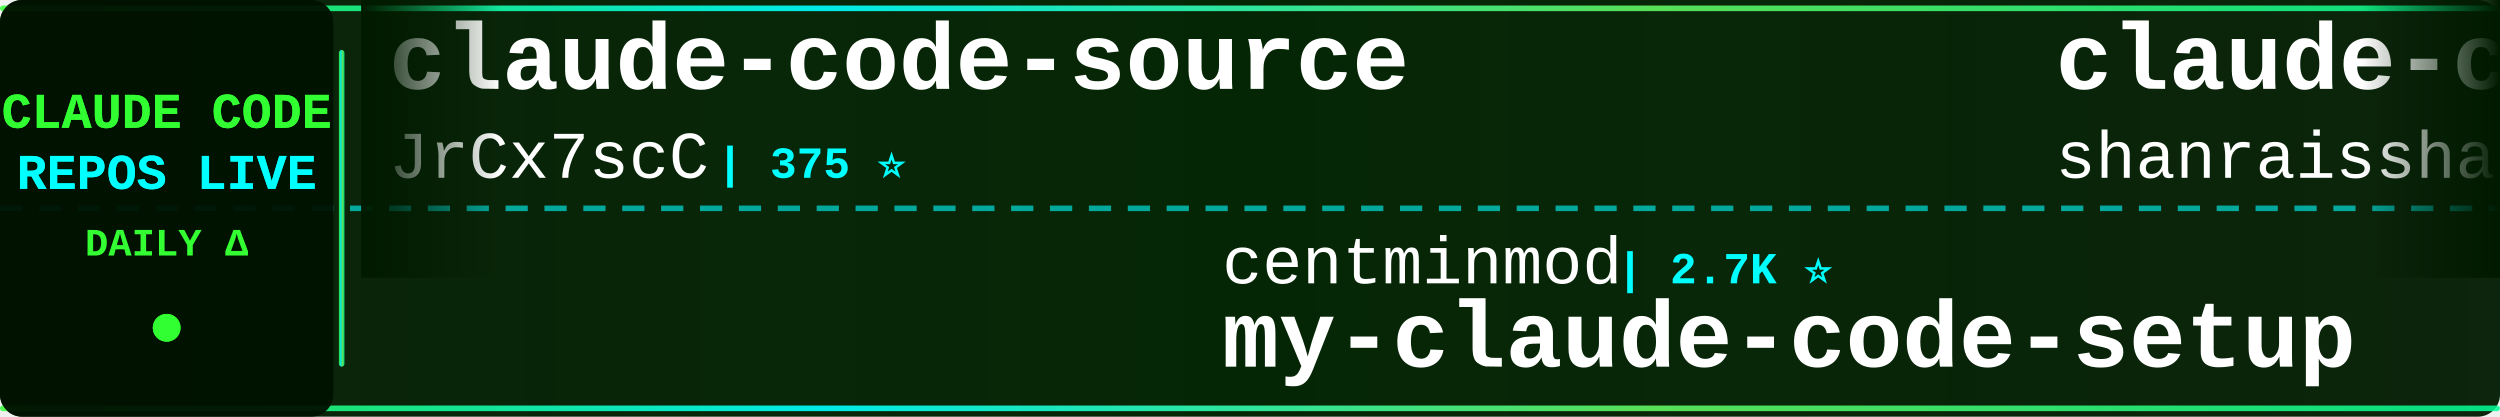
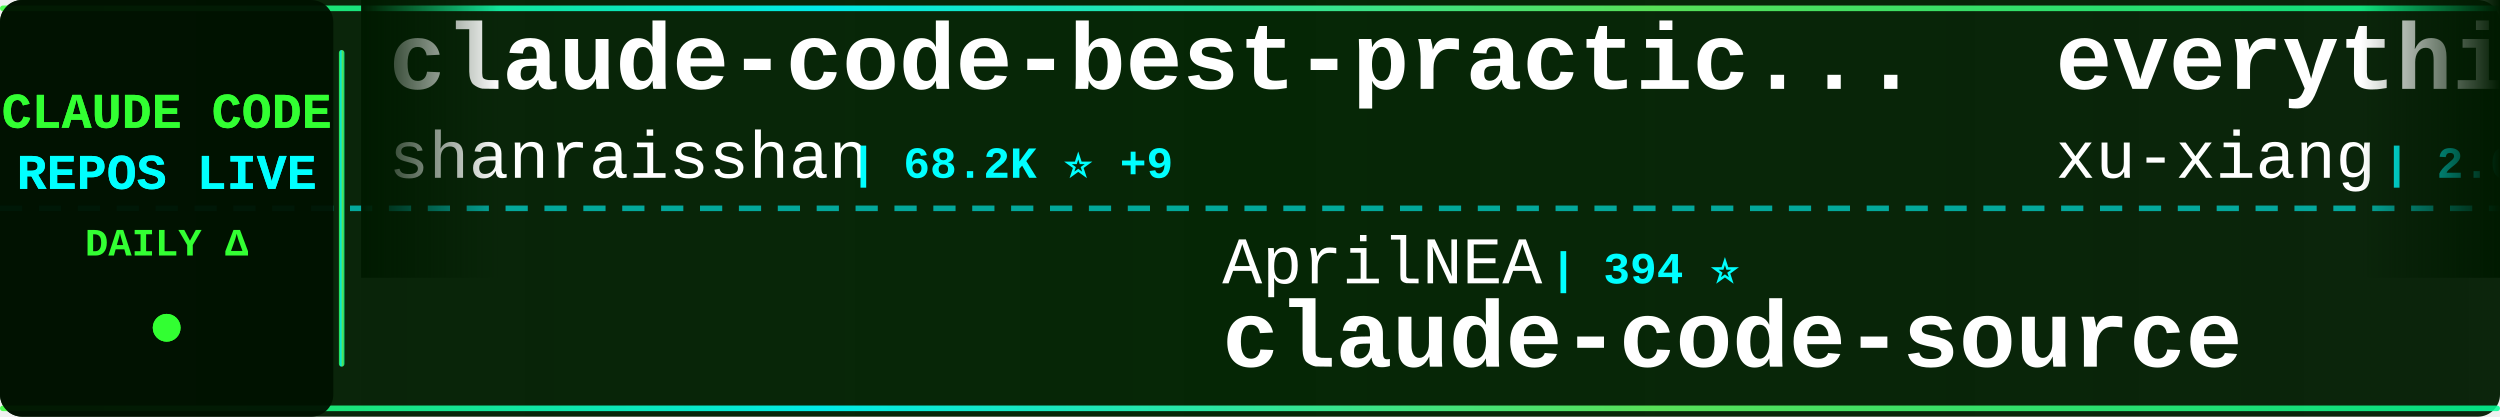
<svg xmlns="http://www.w3.org/2000/svg" width="900" height="150">
  <defs>
    <linearGradient id="tickerBg" x1="0%" y1="0%" x2="100%" y2="0%">
      <stop offset="0%" style="stop-color:#001a00;stop-opacity:0.95" />
      <stop offset="50%" style="stop-color:#002200;stop-opacity:0.98" />
      <stop offset="100%" style="stop-color:#001a00;stop-opacity:0.95" />
    </linearGradient>
    <linearGradient id="borderGrad" x1="0%" y1="0%" x2="100%" y2="0%">
      <stop offset="0%" style="stop-color:#33ff33;stop-opacity:0.85">
        <animate attributeName="stop-opacity" values="0.85;1;0.85" dur="2s" repeatCount="indefinite" />
      </stop>
      <stop offset="33%" style="stop-color:#00ffff;stop-opacity:0.9">
        <animate attributeName="stop-opacity" values="0.9;1;0.9" dur="2.2s" repeatCount="indefinite" />
      </stop>
      <stop offset="66%" style="stop-color:#66ff66;stop-opacity:0.85">
        <animate attributeName="stop-opacity" values="0.85;1;0.85" dur="1.8s" repeatCount="indefinite" />
      </stop>
      <stop offset="100%" style="stop-color:#00ff99;stop-opacity:0.85">
        <animate attributeName="stop-opacity" values="0.85;1;0.85" dur="2s" repeatCount="indefinite" />
      </stop>
    </linearGradient>
    <filter id="textGlow">
      <feGaussianBlur stdDeviation="0.1" result="coloredBlur" />
      <feMerge>
        <feMergeNode in="coloredBlur" />
        <feMergeNode in="SourceGraphic" />
      </feMerge>
    </filter>
    <filter id="metricGlow">
      <feGaussianBlur stdDeviation="0.2" result="coloredBlur" />
      <feMerge>
        <feMergeNode in="coloredBlur" />
        <feMergeNode in="SourceGraphic" />
      </feMerge>
    </filter>
    <linearGradient id="leftFade" x1="0%" y1="0%" x2="100%" y2="0%">
      <stop offset="0%" style="stop-color:#001a00;stop-opacity:1" />
      <stop offset="100%" style="stop-color:#001a00;stop-opacity:0" />
    </linearGradient>
    <linearGradient id="rightFade" x1="0%" y1="0%" x2="100%" y2="0%">
      <stop offset="0%" style="stop-color:#001a00;stop-opacity:0" />
      <stop offset="100%" style="stop-color:#001a00;stop-opacity:1" />
    </linearGradient>
  </defs>
  <rect width="900" height="150" fill="url(#tickerBg)" rx="8" />
  <rect x="0" y="2" width="900" height="2" fill="url(#borderGrad)" rx="1" />
  <rect x="0" y="146" width="900" height="2" fill="url(#borderGrad)" rx="1" />
  <line x1="0" y1="75" x2="900" y2="75" stroke="#00ffff" stroke-width="2" stroke-dasharray="8 6" opacity="0.6" />
  <rect x="0" y="0" width="120" height="150" fill="#001100" opacity="0.95" rx="8" />
  <text x="60" y="46" font-family="'Courier New', monospace" font-size="18" font-weight="bold" fill="#33ff33" text-anchor="middle" filter="url(#textGlow)">
    CLAUDE CODE
  </text>
  <text x="60" y="68" font-family="'Courier New', monospace" font-size="18" font-weight="bold" fill="#00ffff" text-anchor="middle" filter="url(#textGlow)">
    REPOS LIVE
  </text>
  <text x="60" y="92" font-family="'Courier New', monospace" font-size="14" font-weight="bold" fill="#33ff33" text-anchor="middle">
    DAILY Δ
  </text>
  <circle cx="60" cy="118" r="5" fill="#33ff33" filter="url(#metricGlow)">
    <animate attributeName="r" values="4;6;4" dur="1.5s" repeatCount="indefinite" />
    <animate attributeName="opacity" values="0.6;1;0.6" dur="1.5s" repeatCount="indefinite" />
  </circle>
  <rect x="122" y="18" width="2" height="114" fill="url(#borderGrad)" rx="1" />
  <clipPath id="tickerClip">
    <rect x="130" y="0" width="770" height="150" />
  </clipPath>
  <g clip-path="url(#tickerClip)">
    <g id="tickerItems">
      <animateTransform attributeName="transform" attributeType="XML" type="translate" from="0 0" to="-3000 0" dur="54s" repeatCount="indefinite" />
      <g transform="translate(0, 0)">
-         <text x="140" y="32" font-family="'Courier New', monospace" font-size="34" font-weight="bold" fill="#ffffff">claude-code-source</text>
-         <text x="140" y="64" font-family="'Courier New', monospace" font-size="24" font-weight="normal" fill="#ffffff" opacity="1.0">JrCx7scC</text>
-         <text x="258" y="64" font-family="'Courier New', monospace" font-size="16" font-weight="bold" fill="#00ffff"> | 375 ⭐</text>
+         <text x="140" y="32" font-family="'Courier New', monospace" font-size="34" font-weight="bold" fill="#ffffff">claude-code-best-practic...</text>
+         <text x="140" y="64" font-family="'Courier New', monospace" font-size="24" font-weight="normal" fill="#ffffff" opacity="1.0">shanraisshan</text>
+         <text x="306" y="64" font-family="'Courier New', monospace" font-size="16" font-weight="bold" fill="#00ffff"> | 68.2K ⭐ +9</text>
      </g>
      <g transform="translate(300, 0)">
-         <text x="140" y="102" font-family="'Courier New', monospace" font-size="24" font-weight="normal" fill="#ffffff" opacity="1.0">centminmod</text>
-         <text x="282" y="102" font-family="'Courier New', monospace" font-size="16" font-weight="bold" fill="#00ffff"> | 2.7K ⭐</text>
-         <text x="140" y="132" font-family="'Courier New', monospace" font-size="34" font-weight="bold" fill="#ffffff">my-claude-code-setup</text>
+         <text x="140" y="102" font-family="'Courier New', monospace" font-size="24" font-weight="normal" fill="#ffffff" opacity="1.0">AprilNEA</text>
+         <text x="258" y="102" font-family="'Courier New', monospace" font-size="16" font-weight="bold" fill="#00ffff"> | 394 ⭐</text>
+         <text x="140" y="132" font-family="'Courier New', monospace" font-size="34" font-weight="bold" fill="#ffffff">claude-code-source</text>
      </g>
      <g transform="translate(600, 0)">
-         <text x="140" y="32" font-family="'Courier New', monospace" font-size="34" font-weight="bold" fill="#ffffff">claude-code-best-practic...</text>
-         <text x="140" y="64" font-family="'Courier New', monospace" font-size="24" font-weight="normal" fill="#ffffff" opacity="1.0">shanraisshan</text>
-         <text x="306" y="64" font-family="'Courier New', monospace" font-size="16" font-weight="bold" fill="#00ffff"> | 68.2K ⭐ +6</text>
+         <text x="140" y="32" font-family="'Courier New', monospace" font-size="34" font-weight="bold" fill="#ffffff">everything-claude-code-z...</text>
+         <text x="140" y="64" font-family="'Courier New', monospace" font-size="24" font-weight="normal" fill="#ffffff" opacity="1.0">xu-xiang</text>
+         <text x="258" y="64" font-family="'Courier New', monospace" font-size="16" font-weight="bold" fill="#00ffff"> | 2.0K ⭐</text>
      </g>
      <g transform="translate(900, 0)">
+         <text x="140" y="102" font-family="'Courier New', monospace" font-size="24" font-weight="normal" fill="#ffffff" opacity="1.0">Pimzino</text>
+         <text x="246" y="102" font-family="'Courier New', monospace" font-size="16" font-weight="bold" fill="#00ffff"> | 3.9K ⭐</text>
+         <text x="140" y="132" font-family="'Courier New', monospace" font-size="34" font-weight="bold" fill="#ffffff">claude-code-spec-workflo...</text>
+       </g>
+       <g transform="translate(1200, 0)">
+         <text x="140" y="32" font-family="'Courier New', monospace" font-size="34" font-weight="bold" fill="#ffffff">claude-code-source</text>
+         <text x="140" y="64" font-family="'Courier New', monospace" font-size="24" font-weight="normal" fill="#ffffff" opacity="1.0">hangsman</text>
+         <text x="258" y="64" font-family="'Courier New', monospace" font-size="16" font-weight="bold" fill="#00ffff"> | 799 ⭐</text>
+       </g>
+       <g transform="translate(1500, 0)">
+         <text x="140" y="102" font-family="'Courier New', monospace" font-size="24" font-weight="normal" fill="#ffffff" opacity="1.0">techjarves</text>
+         <text x="282" y="102" font-family="'Courier New', monospace" font-size="16" font-weight="bold" fill="#00ffff"> | 1.6K ⭐</text>
+         <text x="140" y="132" font-family="'Courier New', monospace" font-size="34" font-weight="bold" fill="#ffffff">ClaudeCode-Portable</text>
+       </g>
+       <g transform="translate(1800, 0)">
+         <text x="140" y="32" font-family="'Courier New', monospace" font-size="34" font-weight="bold" fill="#ffffff">claude-code-hub</text>
+         <text x="140" y="64" font-family="'Courier New', monospace" font-size="24" font-weight="normal" fill="#ffffff" opacity="1.0">ding113</text>
+         <text x="246" y="64" font-family="'Courier New', monospace" font-size="16" font-weight="bold" fill="#00ffff"> | 3.4K ⭐</text>
+       </g>
+       <g transform="translate(2100, 0)">
        <text x="140" y="102" font-family="'Courier New', monospace" font-size="24" font-weight="normal" fill="#ffffff" opacity="1.0">Windy3f3f3f3f</text>
        <text x="318" y="102" font-family="'Courier New', monospace" font-size="16" font-weight="bold" fill="#00ffff"> | 2.8K ⭐</text>
        <text x="140" y="132" font-family="'Courier New', monospace" font-size="34" font-weight="bold" fill="#ffffff">claude-code-from-scratch</text>
      </g>
-       <g transform="translate(1200, 0)">
-         <text x="140" y="32" font-family="'Courier New', monospace" font-size="34" font-weight="bold" fill="#ffffff">claude-code-book</text>
-         <text x="140" y="64" font-family="'Courier New', monospace" font-size="24" font-weight="normal" fill="#ffffff" opacity="1.0">lintsinghua</text>
-         <text x="294" y="64" font-family="'Courier New', monospace" font-size="16" font-weight="bold" fill="#00ffff"> | 4.3K ⭐</text>
-       </g>
-       <g transform="translate(1500, 0)">
-         <text x="140" y="102" font-family="'Courier New', monospace" font-size="24" font-weight="normal" fill="#ffffff" opacity="1.0">disler</text>
-         <text x="234" y="102" font-family="'Courier New', monospace" font-size="16" font-weight="bold" fill="#00ffff"> | 4.0K ⭐</text>
-         <text x="140" y="132" font-family="'Courier New', monospace" font-size="34" font-weight="bold" fill="#ffffff">claude-code-hooks-master...</text>
-       </g>
-       <g transform="translate(1800, 0)">
-         <text x="140" y="32" font-family="'Courier New', monospace" font-size="34" font-weight="bold" fill="#ffffff">andrej-karpathy-skills</text>
-         <text x="140" y="64" font-family="'Courier New', monospace" font-size="24" font-weight="normal" fill="#ffffff" opacity="1.0">multica-ai</text>
-         <text x="282" y="64" font-family="'Courier New', monospace" font-size="16" font-weight="bold" fill="#00ffff"> | 225.7K ⭐ +74</text>
-       </g>
-       <g transform="translate(2100, 0)">
-         <text x="140" y="102" font-family="'Courier New', monospace" font-size="24" font-weight="normal" fill="#ffffff" opacity="1.0">nicedreamzapp</text>
-         <text x="318" y="102" font-family="'Courier New', monospace" font-size="16" font-weight="bold" fill="#00ffff"> | 3.4K ⭐</text>
-         <text x="140" y="132" font-family="'Courier New', monospace" font-size="34" font-weight="bold" fill="#ffffff">claude-code-local</text>
-       </g>
      <g transform="translate(2400, 0)">
-         <text x="140" y="32" font-family="'Courier New', monospace" font-size="34" font-weight="bold" fill="#ffffff">claude-code-telegram</text>
-         <text x="140" y="64" font-family="'Courier New', monospace" font-size="24" font-weight="normal" fill="#ffffff" opacity="1.0">overwirehq</text>
-         <text x="282" y="64" font-family="'Courier New', monospace" font-size="16" font-weight="bold" fill="#00ffff"> | 2.8K ⭐ -1</text>
+         <text x="140" y="32" font-family="'Courier New', monospace" font-size="34" font-weight="bold" fill="#ffffff">claude-code-guide</text>
+         <text x="140" y="64" font-family="'Courier New', monospace" font-size="24" font-weight="normal" fill="#ffffff" opacity="1.0">Cranot</text>
+         <text x="234" y="64" font-family="'Courier New', monospace" font-size="16" font-weight="bold" fill="#00ffff"> | 2.9K ⭐</text>
      </g>
      <g transform="translate(2700, 0)">
-         <text x="140" y="102" font-family="'Courier New', monospace" font-size="24" font-weight="normal" fill="#ffffff" opacity="1.0">kodu-ai</text>
-         <text x="246" y="102" font-family="'Courier New', monospace" font-size="16" font-weight="bold" fill="#00ffff"> | 5.2K ⭐</text>
-         <text x="140" y="132" font-family="'Courier New', monospace" font-size="34" font-weight="bold" fill="#ffffff">claude-coder</text>
+         <text x="140" y="102" font-family="'Courier New', monospace" font-size="24" font-weight="normal" fill="#ffffff" opacity="1.0">VILA-Lab</text>
+         <text x="258" y="102" font-family="'Courier New', monospace" font-size="16" font-weight="bold" fill="#00ffff"> | 2.2K ⭐</text>
+         <text x="140" y="132" font-family="'Courier New', monospace" font-size="34" font-weight="bold" fill="#ffffff">Dive-into-Claude-Code</text>
      </g>
      <g transform="translate(3000, 0)">
-         <text x="140" y="32" font-family="'Courier New', monospace" font-size="34" font-weight="bold" fill="#ffffff">claude-code-source</text>
-         <text x="140" y="64" font-family="'Courier New', monospace" font-size="24" font-weight="normal" fill="#ffffff" opacity="1.0">JrCx7scC</text>
-         <text x="258" y="64" font-family="'Courier New', monospace" font-size="16" font-weight="bold" fill="#00ffff"> | 375 ⭐</text>
+         <text x="140" y="32" font-family="'Courier New', monospace" font-size="34" font-weight="bold" fill="#ffffff">claude-code-best-practic...</text>
+         <text x="140" y="64" font-family="'Courier New', monospace" font-size="24" font-weight="normal" fill="#ffffff" opacity="1.0">shanraisshan</text>
+         <text x="306" y="64" font-family="'Courier New', monospace" font-size="16" font-weight="bold" fill="#00ffff"> | 68.2K ⭐ +9</text>
      </g>
      <g transform="translate(3300, 0)">
-         <text x="140" y="102" font-family="'Courier New', monospace" font-size="24" font-weight="normal" fill="#ffffff" opacity="1.0">centminmod</text>
-         <text x="282" y="102" font-family="'Courier New', monospace" font-size="16" font-weight="bold" fill="#00ffff"> | 2.7K ⭐</text>
-         <text x="140" y="132" font-family="'Courier New', monospace" font-size="34" font-weight="bold" fill="#ffffff">my-claude-code-setup</text>
+         <text x="140" y="102" font-family="'Courier New', monospace" font-size="24" font-weight="normal" fill="#ffffff" opacity="1.0">AprilNEA</text>
+         <text x="258" y="102" font-family="'Courier New', monospace" font-size="16" font-weight="bold" fill="#00ffff"> | 394 ⭐</text>
+         <text x="140" y="132" font-family="'Courier New', monospace" font-size="34" font-weight="bold" fill="#ffffff">claude-code-source</text>
      </g>
      <g transform="translate(3600, 0)">
-         <text x="140" y="32" font-family="'Courier New', monospace" font-size="34" font-weight="bold" fill="#ffffff">claude-code-best-practic...</text>
-         <text x="140" y="64" font-family="'Courier New', monospace" font-size="24" font-weight="normal" fill="#ffffff" opacity="1.0">shanraisshan</text>
-         <text x="306" y="64" font-family="'Courier New', monospace" font-size="16" font-weight="bold" fill="#00ffff"> | 68.2K ⭐ +6</text>
+         <text x="140" y="32" font-family="'Courier New', monospace" font-size="34" font-weight="bold" fill="#ffffff">everything-claude-code-z...</text>
+         <text x="140" y="64" font-family="'Courier New', monospace" font-size="24" font-weight="normal" fill="#ffffff" opacity="1.0">xu-xiang</text>
+         <text x="258" y="64" font-family="'Courier New', monospace" font-size="16" font-weight="bold" fill="#00ffff"> | 2.0K ⭐</text>
      </g>
      <g transform="translate(3900, 0)">
-         <text x="140" y="102" font-family="'Courier New', monospace" font-size="24" font-weight="normal" fill="#ffffff" opacity="1.0">Windy3f3f3f3f</text>
-         <text x="318" y="102" font-family="'Courier New', monospace" font-size="16" font-weight="bold" fill="#00ffff"> | 2.8K ⭐</text>
-         <text x="140" y="132" font-family="'Courier New', monospace" font-size="34" font-weight="bold" fill="#ffffff">claude-code-from-scratch</text>
+         <text x="140" y="102" font-family="'Courier New', monospace" font-size="24" font-weight="normal" fill="#ffffff" opacity="1.0">Pimzino</text>
+         <text x="246" y="102" font-family="'Courier New', monospace" font-size="16" font-weight="bold" fill="#00ffff"> | 3.9K ⭐</text>
+         <text x="140" y="132" font-family="'Courier New', monospace" font-size="34" font-weight="bold" fill="#ffffff">claude-code-spec-workflo...</text>
      </g>
    </g>
  </g>
  <rect x="130" y="0" width="50" height="100" fill="url(#leftFade)" />
  <rect x="850" y="0" width="50" height="100" fill="url(#rightFade)" />
</svg>
